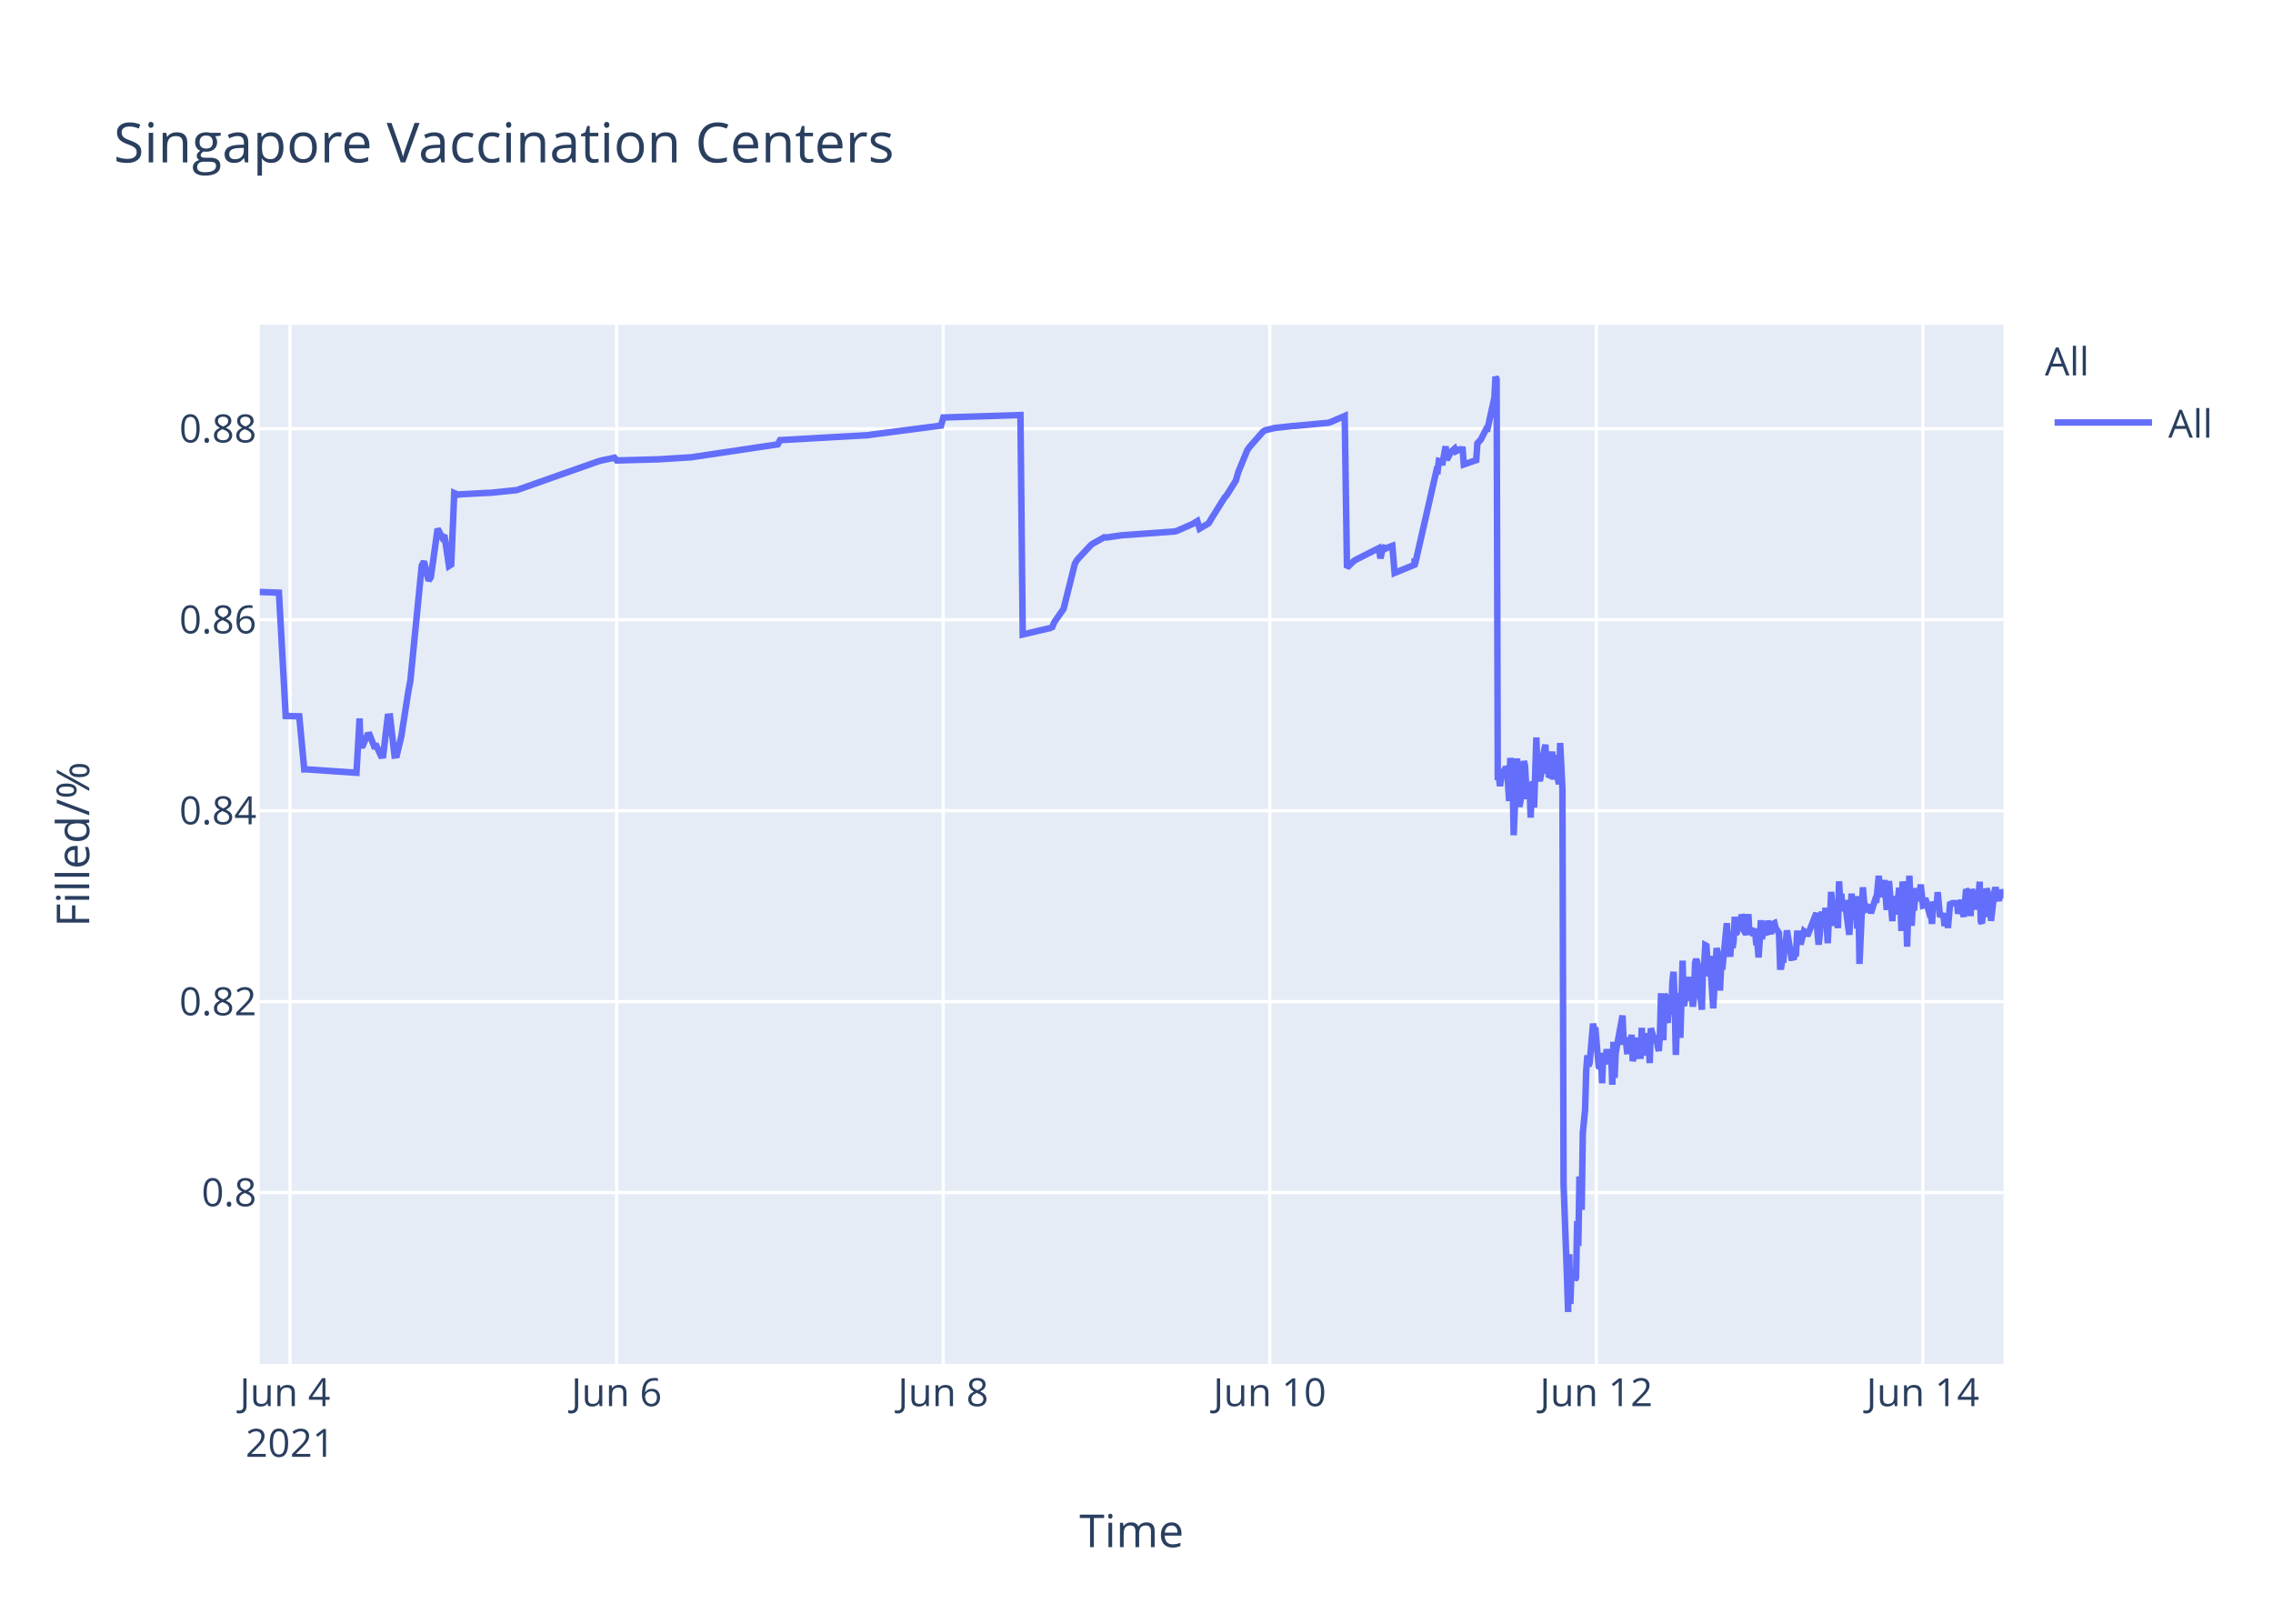
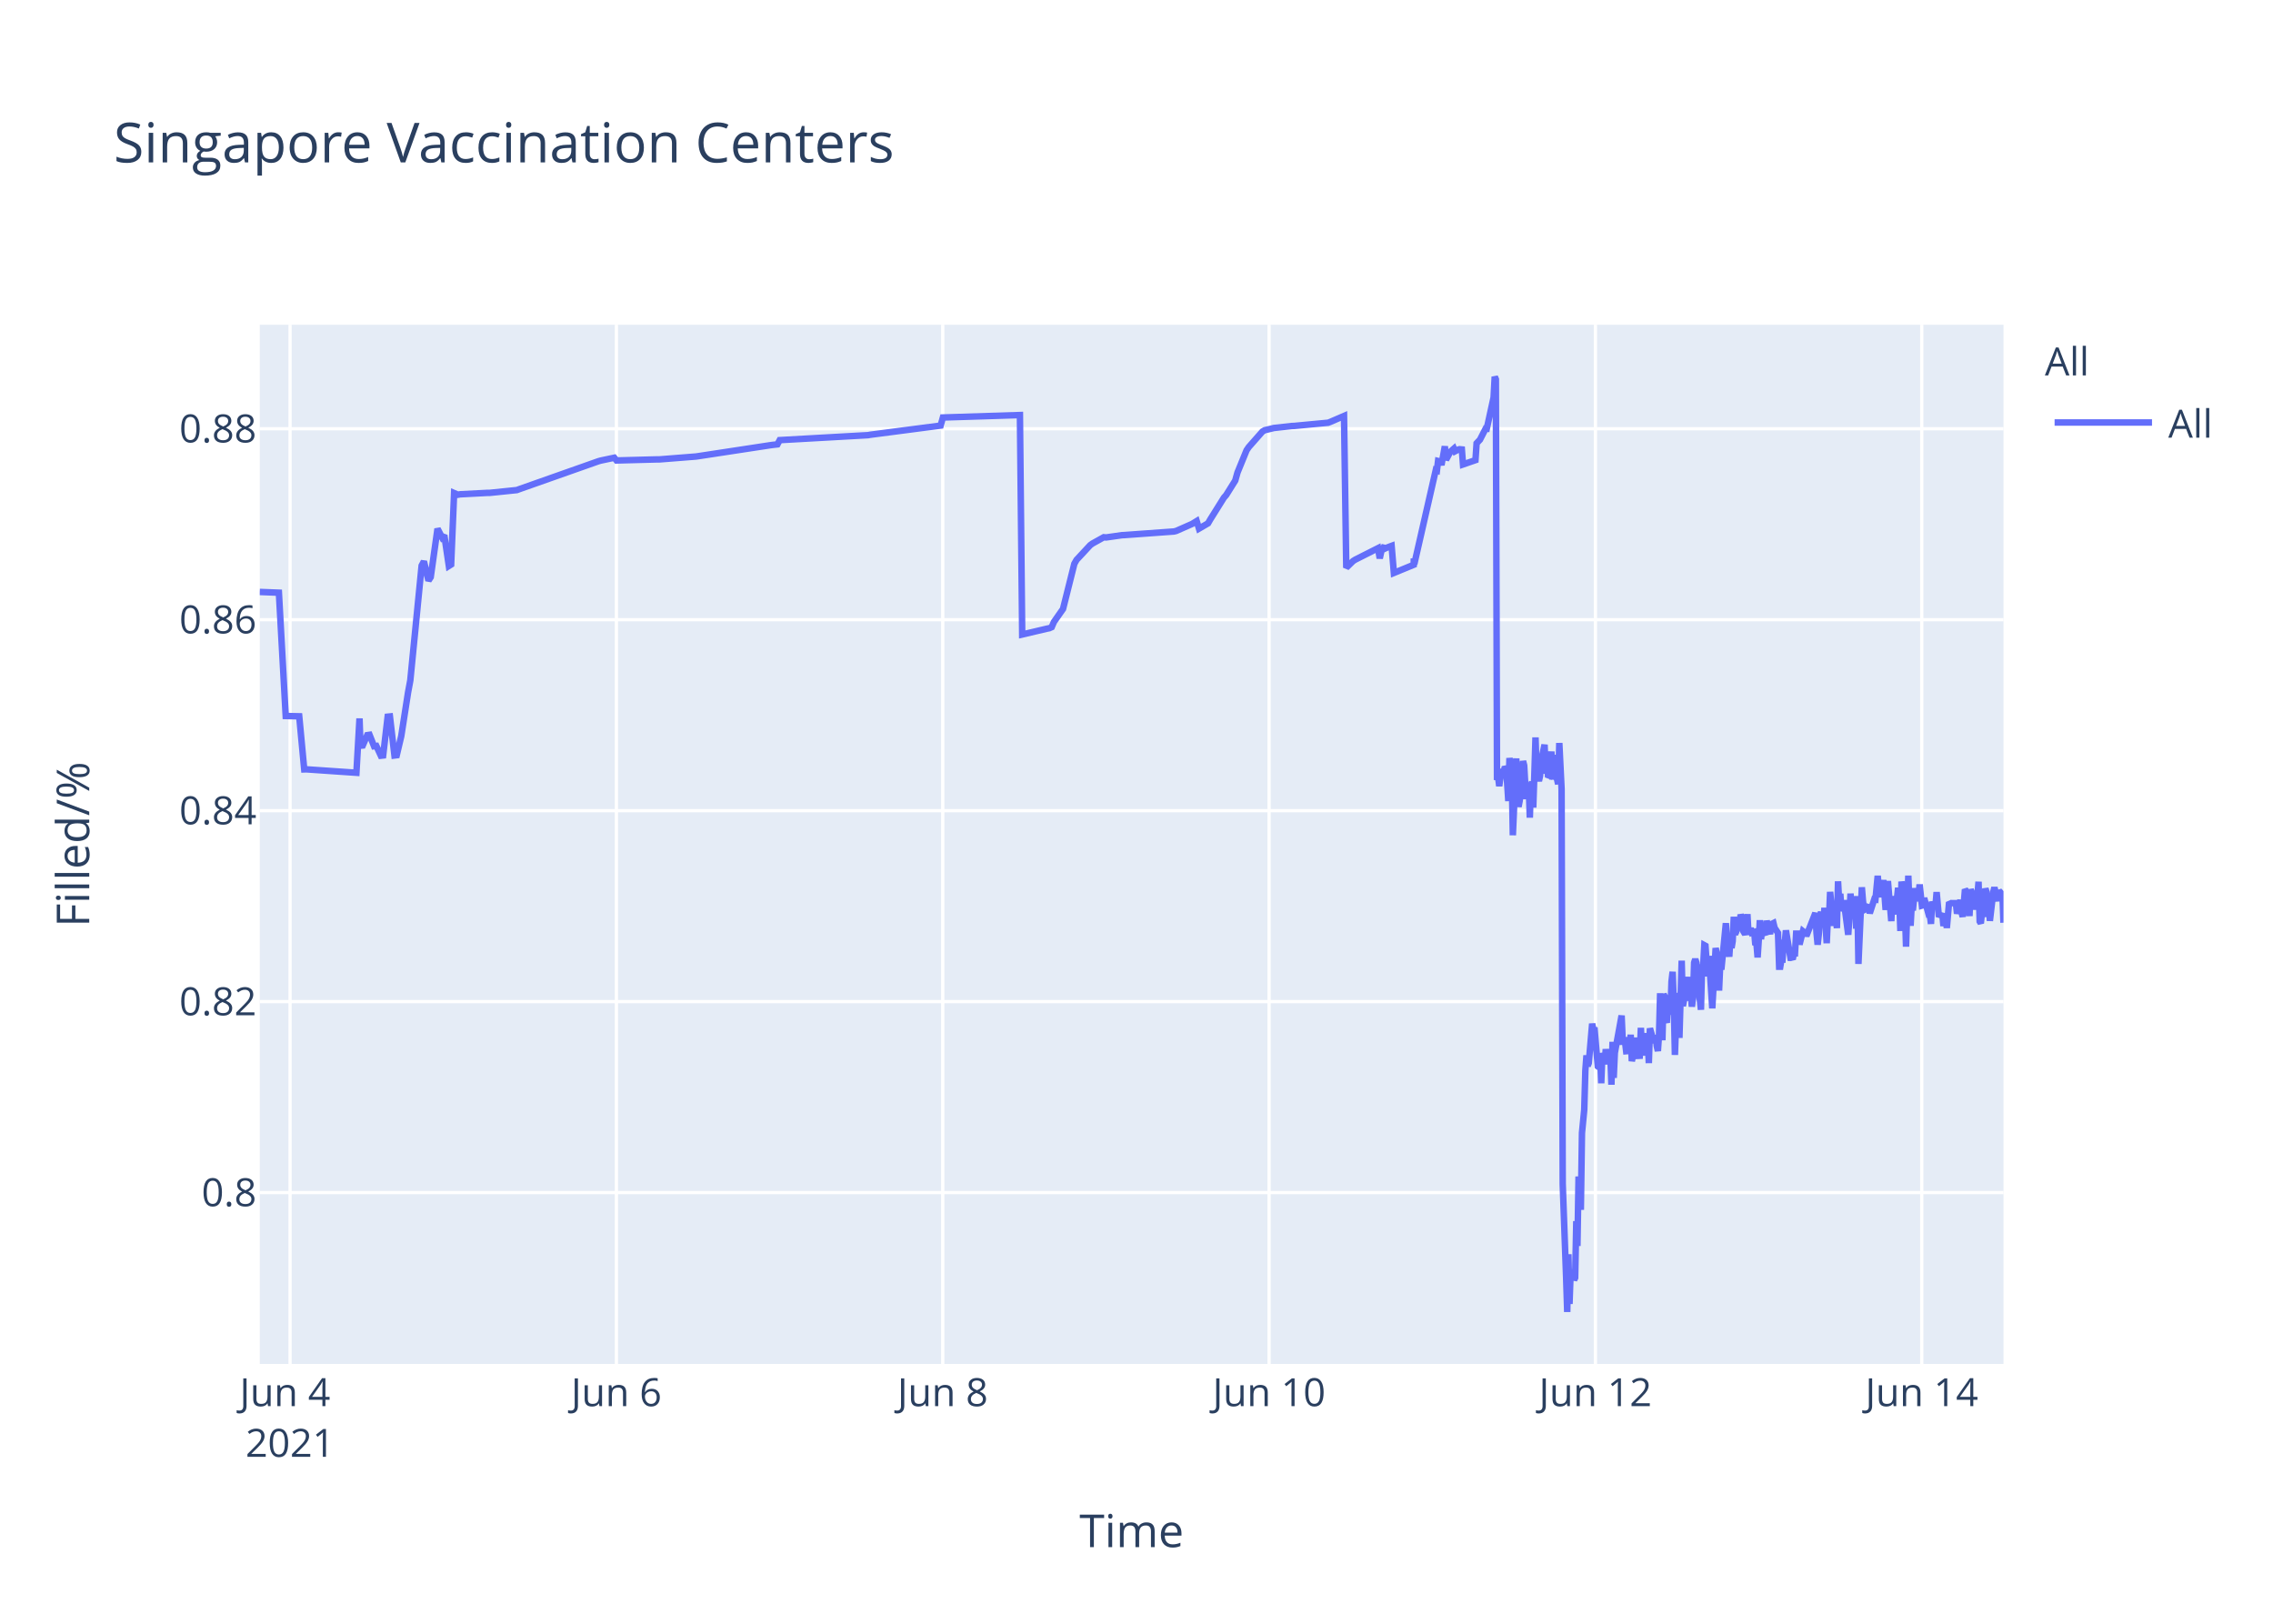
<svg xmlns="http://www.w3.org/2000/svg" class="main-svg" width="700" height="500" style="" viewBox="0 0 700 500">
  <rect x="0" y="0" width="700" height="500" style="fill: rgb(255, 255, 255); fill-opacity: 1;" />
-   <defs id="defs-ecd760">
+   <defs id="defs-bae445">
    <g class="clips">
-       <clipPath id="clipecd760xyplot" class="plotclip">
+       <clipPath id="clipbae445xyplot" class="plotclip">
        <rect width="537" height="320" />
      </clipPath>
-       <clipPath class="axesclip" id="clipecd760x">
+       <clipPath class="axesclip" id="clipbae445x">
        <rect x="80" y="0" width="537" height="500" />
      </clipPath>
-       <clipPath class="axesclip" id="clipecd760y">
+       <clipPath class="axesclip" id="clipbae445y">
        <rect x="0" y="100" width="700" height="320" />
      </clipPath>
-       <clipPath class="axesclip" id="clipecd760xy">
+       <clipPath class="axesclip" id="clipbae445xy">
        <rect x="80" y="100" width="537" height="320" />
      </clipPath>
    </g>
    <g class="gradients" />
  </defs>
  <g class="bglayer">
    <rect class="bg" x="80" y="100" width="537" height="320" style="fill: rgb(229, 236, 246); fill-opacity: 1; stroke-width: 0;" />
  </g>
  <g class="layer-below">
    <g class="imagelayer" />
    <g class="shapelayer" />
  </g>
  <g class="cartesianlayer">
    <g class="subplot xy">
      <g class="layer-subplot">
        <g class="shapelayer" />
        <g class="imagelayer" />
      </g>
      <g class="gridlayer">
        <g class="x">
-           <path class="xgrid crisp" transform="translate(89.34,0)" d="M0,100v320" style="stroke: rgb(255, 255, 255); stroke-opacity: 1; stroke-width: 1px;" />
-           <path class="xgrid crisp" transform="translate(189.9,0)" d="M0,100v320" style="stroke: rgb(255, 255, 255); stroke-opacity: 1; stroke-width: 1px;" />
-           <path class="xgrid crisp" transform="translate(290.47,0)" d="M0,100v320" style="stroke: rgb(255, 255, 255); stroke-opacity: 1; stroke-width: 1px;" />
-           <path class="xgrid crisp" transform="translate(391.03,0)" d="M0,100v320" style="stroke: rgb(255, 255, 255); stroke-opacity: 1; stroke-width: 1px;" />
-           <path class="xgrid crisp" transform="translate(491.6,0)" d="M0,100v320" style="stroke: rgb(255, 255, 255); stroke-opacity: 1; stroke-width: 1px;" />
-           <path class="xgrid crisp" transform="translate(592.16,0)" d="M0,100v320" style="stroke: rgb(255, 255, 255); stroke-opacity: 1; stroke-width: 1px;" />
+           <path class="xgrid crisp" transform="translate(89.33,0)" d="M0,100v320" style="stroke: rgb(255, 255, 255); stroke-opacity: 1; stroke-width: 1px;" />
+           <path class="xgrid crisp" transform="translate(189.83,0)" d="M0,100v320" style="stroke: rgb(255, 255, 255); stroke-opacity: 1; stroke-width: 1px;" />
+           <path class="xgrid crisp" transform="translate(290.33,0)" d="M0,100v320" style="stroke: rgb(255, 255, 255); stroke-opacity: 1; stroke-width: 1px;" />
+           <path class="xgrid crisp" transform="translate(390.83,0)" d="M0,100v320" style="stroke: rgb(255, 255, 255); stroke-opacity: 1; stroke-width: 1px;" />
+           <path class="xgrid crisp" transform="translate(491.33,0)" d="M0,100v320" style="stroke: rgb(255, 255, 255); stroke-opacity: 1; stroke-width: 1px;" />
+           <path class="xgrid crisp" transform="translate(591.83,0)" d="M0,100v320" style="stroke: rgb(255, 255, 255); stroke-opacity: 1; stroke-width: 1px;" />
        </g>
        <g class="y">
          <path class="ygrid crisp" transform="translate(0,367.23)" d="M80,0h537" style="stroke: rgb(255, 255, 255); stroke-opacity: 1; stroke-width: 1px;" />
          <path class="ygrid crisp" transform="translate(0,308.43)" d="M80,0h537" style="stroke: rgb(255, 255, 255); stroke-opacity: 1; stroke-width: 1px;" />
          <path class="ygrid crisp" transform="translate(0,249.63)" d="M80,0h537" style="stroke: rgb(255, 255, 255); stroke-opacity: 1; stroke-width: 1px;" />
          <path class="ygrid crisp" transform="translate(0,190.83)" d="M80,0h537" style="stroke: rgb(255, 255, 255); stroke-opacity: 1; stroke-width: 1px;" />
          <path class="ygrid crisp" transform="translate(0,132.03)" d="M80,0h537" style="stroke: rgb(255, 255, 255); stroke-opacity: 1; stroke-width: 1px;" />
        </g>
      </g>
      <g class="zerolinelayer" />
      <path class="xlines-below" />
      <path class="ylines-below" />
      <g class="overlines-below" />
      <g class="xaxislayer-below" />
      <g class="yaxislayer-below" />
      <g class="overaxes-below" />
-       <g class="plot" transform="translate(80,100)" clip-path="url('#clipecd760xyplot')">
+       <g class="plot" transform="translate(80,100)" clip-path="url('#clipbae445xyplot')">
        <g class="scatterlayer mlayer">
-           <g class="trace scatter trace676cf4" style="stroke-miterlimit: 2; opacity: 1;">
+           <g class="trace scatter trace175d16" style="stroke-miterlimit: 2; opacity: 1;">
            <g class="fills" />
            <g class="errorbars" />
            <g class="lines">
-               <path class="js-line" d="M0,82.28L5.9,82.51L7.99,120.48L12.16,120.57L13.7,136.92L14.35,136.9L29.78,137.96L30.74,121.23L31.03,129.62L31.73,129.56L33.13,126.37L33.82,126.27L35.22,129.79L35.92,129.7L37.32,132.71L38.01,132.63L39.41,120.69L40.11,120.62L41.5,132.64L42.2,132.55L43.6,126.68L45.7,113.21L46.39,109.51L49.88,74.17L50.58,72.87L51.98,78.78L52.68,77.73L54.77,62.82L56.17,65.47L56.87,64.83L58.27,74.27L58.96,73.83L59.89,51.83L61.06,52.34L61.76,52.21L70.14,51.77L70.84,51.77L79.22,50.91L79.91,50.65L104.36,42.03L105.06,41.83L109.25,40.95L109.95,41.79L121.82,41.47L122.52,41.46L132.99,40.8L133.69,40.69L159.53,36.83L160.23,35.53L187.46,34L188.16,33.87L209.81,31.05L210.51,28.56L234.26,27.81L234.96,95.38L242.66,93.57L243.34,93.44L244.04,93.12L244.73,91.51L246.83,88.51L247.53,87.52L251.02,73.59L251.72,72.39L255.91,67.88L256.6,67.37L260.1,65.43L260.8,65.5L265.68,64.8L266.39,64.77L281.75,63.66L282.44,63.48L287.33,61.32L288.03,60.89L288.73,60.46L289.43,62.78L292.22,61.15L292.92,59.94L297.11,53.24L297.81,52.44L300.6,47.98L301.3,45.51L304.09,38.66L304.79,37.65L308.98,32.89L309.7,32.47L311.78,31.98L312.47,31.8L318.06,31.18L318.76,31.16L329.23,30.17L329.93,29.9L334.12,28.09L334.82,74.81L336.92,72.76L337.62,72.32L344.6,68.8L345.14,71.93L345.96,68.25L346,69.25L346.66,67.95L346.7,68.94L347.39,68.62L348.09,68.35L348.79,68.09L349.49,76.43L355.6,73.91L355.63,72.31L355.67,72.03L355.78,73.74L362.41,44.74L362.76,44.87L363.11,41.95L363.8,42.12L364.15,43.2L365.2,37.43L365.55,41.6L366.6,39.66L366.95,39.05L368,38.13L368.35,38.96L369.39,38.42L369.74,38.33L370.44,38.4L370.79,43.02L374.63,41.69L374.98,36.5L375.68,35.76L376.03,35.39L377.77,31.97L378.12,32.01L380.22,22.43L380.56,16L380.91,16.8L381.26,140.18L381.61,139.22L381.96,142.07L382.66,136.79L383.01,138.99L383.36,137.43L383.71,136.15L384.06,136.63L384.41,141.25L384.76,146.68L385.11,133.42L385.8,138.09L386.15,157.2L387.2,133.53L387.55,145.44L387.9,148.42L388.25,146.68L388.6,144.02L389.29,134.36L389.64,135.71L389.99,141.84L390.34,146.05L390.69,142.1L391.04,141.74L391.39,151.77L391.74,141.68L392.09,140.84L392.44,148.68L392.79,138.39L393.14,127.07L393.49,137.58L393.83,139.13L394.18,140.49L394.53,138.92L394.88,134.18L395.93,129.31L396.28,138.25L396.63,134.05L396.98,138.68L397.33,138.81L398.03,131.42L398.37,140.05L399.07,132.48L399.42,138.41L400.12,141.46L400.47,128.79L401.17,142.96L401.52,264.58L402.57,293.12L402.91,304L403.27,286.22L403.61,301.52L403.96,291.75L404.31,292.1L404.66,291.07L405.01,294.16L405.36,293.46L405.71,276.02L406.06,283.67L406.41,262.28L407.1,272.54L407.45,248.89L408.15,241.71L408.5,229.6L408.85,224.98L409.2,228.24L409.55,227.36L410.6,215.22L410.94,217.06L411.29,216.4L412.34,228.38L412.69,228.68L413.04,224.72L413.39,233.57L413.74,224.28L414.09,225.36L414.44,227.75L414.79,223.07L415.13,225.77L415.48,226.33L415.84,223.26L416.18,224.52L416.53,234.01L416.88,220.81L417.23,231.91L417.58,224.2L419.68,212.72L420.03,220.76L420.72,220.72L421.07,223.7L421.42,223.67L421.77,219.37L422.12,223.08L422.47,218.62L422.82,226.76L423.17,225.2L423.52,224.19L423.87,219.51L424.21,225.16L425.26,225.11L425.61,216.49L425.96,225.05L426.31,220.43L426.66,220.57L427.01,218.19L427.36,220.92L427.71,219.84L428.05,227.36L428.4,216.65L429.45,220.31L429.8,220.98L430.15,218.78L430.5,222.11L430.85,223.64L431.2,218.66L431.54,205.85L431.9,215.25L432.24,220.32L432.59,206.18L432.94,206.81L433.29,214.16L433.64,214.11L433.99,206.99L434.69,212.47L435.04,202.23L435.39,199.24L435.74,208.71L436.09,224.84L436.43,215.2L436.78,214.49L437.13,205.74L437.48,219.6L438.18,195.82L438.53,209.77L438.88,208.24L439.23,203.32L439.58,202.05L439.93,205.17L440.28,200.81L440.62,208.16L440.97,206.35L441.32,209.96L441.67,207.44L442.02,196.45L442.37,195.36L442.72,196.45L443.07,201.41L444.12,210.92L444.46,197.09L444.81,197.31L445.16,191.05L445.51,191.24L445.86,196.07L446.21,200.65L446.56,194.37L447.61,210.5L447.96,204.27L448.65,191.94L449,193.62L449.35,197L449.7,205.03L450.05,197.14L450.4,198.57L451.8,184.28L452.15,189.51L452.85,194.59L453.2,189.23L453.54,191.91L453.89,189.81L454.24,182.31L454.59,187.7L454.94,187L455.29,183.28L455.64,186.18L455.99,185.69L456.34,181.61L456.69,182.61L457.04,186.54L457.74,187.68L458.08,186.58L458.43,181.49L458.78,187.81L459.48,185.81L459.83,187.22L460.53,187L460.88,190.98L461.23,190.65L461.58,194.82L461.93,189.57L462.28,183.36L462.62,189.2L462.97,186.45L464.02,187.85L464.37,183.53L465.42,187.65L465.77,184.59L466.47,184.25L466.81,185.71L467.86,187.29L468.21,197.68L468.56,197.68L468.91,195.53L469.26,195.52L469.61,190.33L469.96,190.33L470.31,186.49L471.7,194.95L472.05,194.95L472.4,195.4L472.75,193.58L473.1,193.58L473.45,187.5L474.15,187.5L474.5,190.84L475.54,186.75L475.89,187.03L476.24,187.03L476.59,188.23L479.38,181.13L479.73,187.27L480.08,190.9L480.43,187.7L480.78,181.79L481.13,180.91L481.48,182.93L481.83,184.81L482.18,179.55L482.88,190.44L483.23,182.8L483.58,183.07L483.92,174.64L484.97,185.09L485.32,181.21L485.67,181.99L486.02,185.79L486.37,171.39L486.72,177.83L487.07,175.21L487.41,180.5L487.77,179.53L488.11,177.22L489.51,187.84L489.86,182.58L490.21,175.16L490.56,180.33L490.91,178.23L491.61,176.4L491.96,185.95L492.3,175.93L492.65,196.82L493.7,173.22L494.05,177.47L494.4,180.21L494.75,180.03L495.1,179.15L495.79,179.35L496.15,181.21L497.54,176.9L497.89,176.97L498.59,169.69L498.94,173.52L499.29,176.28L499.64,172.21L499.99,173.97L500.34,171L501.03,180.19L501.38,175.33L501.73,171.32L502.78,183.64L503.13,176L504.18,181.54L504.52,176.71L504.88,173.38L505.22,176.61L505.57,186.68L505.92,171.47L506.27,173.34L506.62,176.71L506.97,180.06L507.32,191.51L508.02,169.64L508.37,179.24L508.72,185.08L509.06,178.84L509.42,180.35L510.11,173.52L510.68,177.41L511.16,175.84L511.51,172.35L512.21,178.87L512.56,178.77L512.91,176.54L513.95,180.35L514.3,181.62L514.65,181.6L515,184.49L515.35,177.62L515.7,178.94L516.05,178.93L516.4,178.92L516.75,174.71L517.45,182.31L517.8,181.81L518.15,181.81L518.5,181.29L518.84,185.14L519.54,181.68L519.89,185.76L520.59,177.83L520.94,178.11L521.29,178.11L522.68,178.1L523.03,181.35L524.08,177.13L524.43,180.97L524.78,182.3L525.13,178.08L525.48,173.89L525.83,174.32L526.17,178.07L526.52,178.06L526.88,182.07L527.22,173.86L527.57,174.82L527.92,179.2L528.62,175.06L528.97,180.13L529.67,171.51L530.01,183.74L530.37,184.31L530.71,181.03L531.06,176.05L531.41,182.38L531.76,173.59L532.11,174.64L532.46,179.55L532.81,177.66L533.16,183.56L534.21,174.61L534.55,173.28L535.6,177.46L535.95,174.3L536.3,174.68L536.66,176.52L537,174.45" style="vector-effect: non-scaling-stroke; fill: none; stroke: rgb(99, 110, 250); stroke-opacity: 1; stroke-width: 2px; opacity: 1;" />
+               <path class="js-line" d="M0,82.28L5.89,82.51L7.99,120.48L12.15,120.57L13.69,136.92L14.35,136.9L29.76,137.96L30.72,121.23L31.01,129.62L31.71,129.56L33.1,126.37L33.8,126.27L35.2,129.79L35.9,129.7L37.29,132.71L37.99,132.63L39.39,120.69L40.08,120.62L41.48,132.64L42.18,132.55L43.57,126.68L45.67,113.21L46.36,109.51L49.85,74.17L50.55,72.87L51.95,78.78L52.64,77.73L54.74,62.82L56.13,65.47L56.83,64.83L58.23,74.27L58.93,73.83L59.85,51.83L61.02,52.34L61.72,52.21L70.09,51.77L70.79,51.77L79.16,50.91L79.86,50.65L104.29,42.03L104.99,41.83L109.18,40.95L109.87,41.79L122.44,41.46L123.13,41.46L134.3,40.58L135,40.48L157.33,37.08L158.03,36.99L159.42,36.83L160.12,35.53L187.34,34L188.04,33.87L209.68,31.05L210.38,28.56L234.1,27.81L234.8,95.38L242.5,93.57L243.18,93.44L243.88,93.12L244.57,91.51L246.67,88.51L247.37,87.52L250.86,73.59L251.55,72.39L255.74,67.88L256.44,67.37L259.93,65.43L260.63,65.5L265.51,64.8L266.21,64.77L281.56,63.66L282.26,63.48L287.15,61.32L287.84,60.89L288.54,60.46L289.24,62.78L292.03,61.15L292.73,59.94L296.92,53.24L297.62,52.44L300.41,47.98L301.1,45.51L303.9,38.66L304.59,37.65L308.78,32.89L309.5,32.47L311.57,31.98L312.27,31.8L317.85,31.18L318.55,31.16L329.02,30.17L329.72,29.9L333.91,28.09L334.6,74.81L336.7,72.76L337.4,72.32L344.38,68.8L344.91,71.93L345.74,68.25L345.77,69.25L346.44,67.95L346.47,68.94L347.17,68.62L347.87,68.35L348.57,68.09L349.26,76.43L355.37,73.91L355.4,72.31L355.43,72.03L355.54,73.74L362.17,44.74L362.52,44.87L362.87,41.95L363.57,42.12L363.92,43.2L364.96,37.43L365.31,41.6L366.36,39.66L366.71,39.05L367.76,38.13L368.11,38.96L369.15,38.42L369.5,38.33L370.2,38.4L370.55,43.02L374.39,41.69L374.74,36.5L375.43,35.76L375.78,35.39L377.53,31.97L377.87,32.01L379.97,22.43L380.32,16L380.67,16.8L381.02,140.18L381.37,139.22L381.71,142.07L382.41,136.79L382.76,138.99L383.11,137.43L383.46,136.15L383.81,136.63L384.16,141.25L384.51,146.68L384.86,133.42L385.55,138.09L385.9,157.2L386.95,133.53L387.3,145.44L387.65,148.42L387.99,146.68L388.34,144.02L389.04,134.36L389.39,135.71L389.74,141.84L390.09,146.05L390.44,142.1L390.79,141.74L391.13,151.77L391.48,141.68L391.83,140.84L392.18,148.68L392.53,138.39L392.88,127.07L393.23,137.58L393.58,139.13L393.93,140.49L394.28,138.92L394.63,134.18L395.67,129.31L396.02,138.25L396.37,134.05L396.72,138.68L397.07,138.81L397.77,131.42L398.11,140.05L398.81,132.48L399.16,138.41L399.86,141.46L400.21,128.79L400.91,142.96L401.26,264.58L402.3,293.12L402.65,304L403,286.22L403.35,301.52L403.7,291.75L404.05,292.1L404.4,291.07L404.75,294.16L405.09,293.46L405.44,276.02L405.79,283.67L406.14,262.28L406.84,272.54L407.19,248.89L407.89,241.71L408.23,229.6L408.58,224.98L408.93,228.24L409.28,227.36L410.33,215.22L410.68,217.06L411.03,216.4L412.07,228.38L412.42,228.68L412.77,224.72L413.12,233.57L413.47,224.28L413.82,225.36L414.17,227.75L414.52,223.07L414.86,225.77L415.21,226.33L415.56,223.26L415.91,224.52L416.26,234.01L416.61,220.81L416.96,231.91L417.31,224.2L419.4,212.72L419.75,220.76L420.45,220.72L420.8,223.7L421.15,223.67L421.5,219.37L421.85,223.08L422.19,218.62L422.54,226.76L422.89,225.2L423.24,224.19L423.59,219.51L423.94,225.16L424.98,225.11L425.33,216.49L425.68,225.05L426.03,220.43L426.38,220.57L426.73,218.19L427.08,220.92L427.43,219.84L427.78,227.36L428.12,216.65L429.17,220.31L429.52,220.98L429.87,218.78L430.22,222.11L430.57,223.64L430.92,218.66L431.26,205.85L431.62,215.25L431.96,220.32L432.31,206.18L432.66,206.81L433.01,214.16L433.36,214.11L433.71,206.99L434.41,212.47L434.76,202.23L435.11,199.24L435.46,208.71L435.81,224.84L436.15,215.2L436.5,214.49L436.85,205.74L437.2,219.6L437.9,195.82L438.24,209.77L438.59,208.24L438.94,203.32L439.29,202.05L439.64,205.17L439.99,200.81L440.34,208.16L440.69,206.35L441.04,209.96L441.38,207.44L441.73,196.45L442.08,195.36L442.43,196.45L442.78,201.41L443.83,210.92L444.18,197.09L444.52,197.31L444.87,191.05L445.22,191.24L445.57,196.07L445.92,200.65L446.27,194.37L447.32,210.5L447.67,204.27L448.36,191.94L448.71,193.62L449.06,197L449.41,205.03L449.76,197.14L450.11,198.57L451.51,184.28L451.85,189.51L452.55,194.59L452.9,189.23L453.25,191.91L453.6,189.81L453.95,182.31L454.3,187.7L454.65,187L454.99,183.28L455.34,186.18L455.69,185.69L456.05,181.61L456.4,182.61L456.74,186.54L457.44,187.68L457.79,186.58L458.14,181.49L458.48,187.81L459.18,185.81L459.53,187.22L460.24,187L460.58,190.98L460.93,190.65L461.28,194.82L461.63,189.57L461.97,183.36L462.32,189.2L462.67,186.45L463.72,187.85L464.07,183.53L465.12,187.65L465.47,184.59L466.16,184.25L466.51,185.71L467.56,187.29L467.91,197.68L468.26,197.68L468.61,195.53L468.95,195.52L469.3,190.33L469.65,190.33L470,186.49L471.4,194.95L471.75,194.95L472.09,195.4L472.44,193.58L472.79,193.58L473.14,187.5L473.84,187.5L474.19,190.84L475.23,186.75L475.58,187.03L475.93,187.03L476.28,188.23L479.07,181.13L479.42,187.27L479.77,190.9L480.12,187.7L480.47,181.79L480.82,180.91L481.17,182.93L481.51,184.81L481.86,179.55L482.56,190.44L482.91,182.8L483.26,183.07L483.61,174.64L484.66,185.09L485,181.21L485.35,181.99L485.7,185.79L486.05,171.39L486.4,177.83L486.75,175.21L487.1,180.5L487.45,179.53L487.8,177.22L489.19,187.84L489.54,182.58L489.89,175.16L490.24,180.33L490.59,178.23L491.29,176.4L491.64,185.95L491.98,175.93L492.33,196.82L493.38,173.22L493.73,177.47L494.08,180.21L494.43,180.03L494.78,179.15L495.47,179.35L495.82,181.21L497.22,176.9L497.57,176.97L498.27,169.69L498.61,173.52L498.96,176.28L499.31,172.21L499.66,173.97L500.01,171L500.71,180.19L501.06,175.33L501.41,171.32L502.45,183.64L502.8,176L503.85,181.54L504.2,176.71L504.55,173.38L504.89,176.61L505.25,186.68L505.59,171.47L505.94,173.34L506.29,176.71L506.64,180.06L506.99,191.51L507.69,169.64L508.04,179.24L508.39,185.08L508.73,178.84L509.08,180.35L509.78,173.52L510.35,177.41L510.83,175.84L511.18,172.35L511.88,178.87L512.22,178.77L512.57,176.54L513.62,180.35L513.97,181.62L514.32,181.6L514.67,184.49L515.02,177.62L515.37,178.94L515.71,178.93L516.06,178.92L516.41,174.71L517.11,182.31L517.46,181.81L517.81,181.81L518.16,181.29L518.51,185.14L519.2,181.68L519.55,185.76L520.25,177.83L520.6,178.11L520.95,178.11L522.34,178.1L522.69,181.35L523.74,177.13L524.09,180.97L524.44,182.3L524.79,178.08L525.14,173.89L525.48,174.32L525.83,178.07L526.18,178.06L526.53,182.07L526.88,173.86L527.23,174.82L527.58,179.2L528.28,175.06L528.63,180.13L529.32,171.51L529.67,183.74L530.02,184.31L530.37,181.03L530.72,176.05L531.07,182.38L531.42,173.59L531.77,174.64L532.11,179.55L532.46,177.66L532.81,183.56L533.86,174.61L534.21,173.28L535.25,177.46L535.6,174.3L535.95,174.68L536.31,176.52L536.65,174.45L537,184.13" style="vector-effect: non-scaling-stroke; fill: none; stroke: rgb(99, 110, 250); stroke-opacity: 1; stroke-width: 2px; opacity: 1;" />
            </g>
            <g class="points" />
            <g class="text" />
          </g>
        </g>
      </g>
      <g class="overplot" />
      <path class="xlines-above crisp" d="M0,0" style="fill: none;" />
      <path class="ylines-above crisp" d="M0,0" style="fill: none;" />
      <g class="overlines-above" />
      <g class="xaxislayer-above">
        <g class="xtick">
-           <text text-anchor="middle" x="0" y="433" transform="translate(89.34,0)" style="font-family: 'Open Sans', verdana, arial, sans-serif; font-size: 12px; fill: rgb(42, 63, 95); fill-opacity: 1; white-space: pre;">
+           <text text-anchor="middle" x="0" y="433" transform="translate(89.33,0)" style="font-family: 'Open Sans', verdana, arial, sans-serif; font-size: 12px; fill: rgb(42, 63, 95); fill-opacity: 1; white-space: pre;">
            <tspan class="line" dy="0em" x="0" y="433">Jun 4</tspan>
            <tspan class="line" dy="1.3em" x="0" y="433">2021</tspan>
          </text>
        </g>
        <g class="xtick">
-           <text text-anchor="middle" x="0" y="433" transform="translate(189.9,0)" style="font-family: 'Open Sans', verdana, arial, sans-serif; font-size: 12px; fill: rgb(42, 63, 95); fill-opacity: 1; white-space: pre;">Jun 6</text>
+           <text text-anchor="middle" x="0" y="433" transform="translate(189.83,0)" style="font-family: 'Open Sans', verdana, arial, sans-serif; font-size: 12px; fill: rgb(42, 63, 95); fill-opacity: 1; white-space: pre;">Jun 6</text>
        </g>
        <g class="xtick">
-           <text text-anchor="middle" x="0" y="433" transform="translate(290.47,0)" style="font-family: 'Open Sans', verdana, arial, sans-serif; font-size: 12px; fill: rgb(42, 63, 95); fill-opacity: 1; white-space: pre;">Jun 8</text>
+           <text text-anchor="middle" x="0" y="433" transform="translate(290.33,0)" style="font-family: 'Open Sans', verdana, arial, sans-serif; font-size: 12px; fill: rgb(42, 63, 95); fill-opacity: 1; white-space: pre;">Jun 8</text>
        </g>
        <g class="xtick">
-           <text text-anchor="middle" x="0" y="433" transform="translate(391.03,0)" style="font-family: 'Open Sans', verdana, arial, sans-serif; font-size: 12px; fill: rgb(42, 63, 95); fill-opacity: 1; white-space: pre;">Jun 10</text>
+           <text text-anchor="middle" x="0" y="433" transform="translate(390.83,0)" style="font-family: 'Open Sans', verdana, arial, sans-serif; font-size: 12px; fill: rgb(42, 63, 95); fill-opacity: 1; white-space: pre;">Jun 10</text>
        </g>
        <g class="xtick">
-           <text text-anchor="middle" x="0" y="433" transform="translate(491.6,0)" style="font-family: 'Open Sans', verdana, arial, sans-serif; font-size: 12px; fill: rgb(42, 63, 95); fill-opacity: 1; white-space: pre;">Jun 12</text>
+           <text text-anchor="middle" x="0" y="433" transform="translate(491.33,0)" style="font-family: 'Open Sans', verdana, arial, sans-serif; font-size: 12px; fill: rgb(42, 63, 95); fill-opacity: 1; white-space: pre;">Jun 12</text>
        </g>
        <g class="xtick">
-           <text text-anchor="middle" x="0" y="433" transform="translate(592.16,0)" style="font-family: 'Open Sans', verdana, arial, sans-serif; font-size: 12px; fill: rgb(42, 63, 95); fill-opacity: 1; white-space: pre;">Jun 14</text>
+           <text text-anchor="middle" x="0" y="433" transform="translate(591.83,0)" style="font-family: 'Open Sans', verdana, arial, sans-serif; font-size: 12px; fill: rgb(42, 63, 95); fill-opacity: 1; white-space: pre;">Jun 14</text>
        </g>
      </g>
      <g class="yaxislayer-above">
        <g class="ytick">
          <text text-anchor="end" x="79" y="4.2" transform="translate(0,367.23)" style="font-family: 'Open Sans', verdana, arial, sans-serif; font-size: 12px; fill: rgb(42, 63, 95); fill-opacity: 1; white-space: pre;">0.8</text>
        </g>
        <g class="ytick">
          <text text-anchor="end" x="79" y="4.2" transform="translate(0,308.43)" style="font-family: 'Open Sans', verdana, arial, sans-serif; font-size: 12px; fill: rgb(42, 63, 95); fill-opacity: 1; white-space: pre;">0.82</text>
        </g>
        <g class="ytick">
          <text text-anchor="end" x="79" y="4.2" transform="translate(0,249.63)" style="font-family: 'Open Sans', verdana, arial, sans-serif; font-size: 12px; fill: rgb(42, 63, 95); fill-opacity: 1; white-space: pre;">0.84</text>
        </g>
        <g class="ytick">
          <text text-anchor="end" x="79" y="4.2" transform="translate(0,190.83)" style="font-family: 'Open Sans', verdana, arial, sans-serif; font-size: 12px; fill: rgb(42, 63, 95); fill-opacity: 1; white-space: pre;">0.86</text>
        </g>
        <g class="ytick">
          <text text-anchor="end" x="79" y="4.2" transform="translate(0,132.03)" style="font-family: 'Open Sans', verdana, arial, sans-serif; font-size: 12px; fill: rgb(42, 63, 95); fill-opacity: 1; white-space: pre;">0.88</text>
        </g>
      </g>
      <g class="overaxes-above" />
    </g>
  </g>
  <g class="polarlayer" />
  <g class="ternarylayer" />
  <g class="geolayer" />
  <g class="funnelarealayer" />
  <g class="pielayer" />
  <g class="treemaplayer" />
  <g class="sunburstlayer" />
  <g class="glimages" />
-   <defs id="topdefs-ecd760">
+   <defs id="topdefs-bae445">
    <g class="clips" />
-     <clipPath id="legendecd760">
+     <clipPath id="legendbae445">
      <rect width="60" height="45" x="0" y="0" />
    </clipPath>
  </defs>
  <g class="layer-above">
    <g class="imagelayer" />
    <g class="shapelayer" />
  </g>
  <g class="infolayer">
    <g class="legend" pointer-events="all" transform="translate(627.74,100)">
      <rect class="bg" shape-rendering="crispEdges" width="60" height="45" x="0" y="0" style="stroke: rgb(68, 68, 68); stroke-opacity: 1; fill: rgb(255, 255, 255); fill-opacity: 1; stroke-width: 0px;" />
-       <g class="scrollbox" transform="" clip-path="url('#legendecd760')">
+       <g class="scrollbox" transform="" clip-path="url('#legendbae445')">
        <text class="legendtitletext" text-anchor="start" x="2" y="15.6" style="font-family: 'Open Sans', verdana, arial, sans-serif; font-size: 12px; fill: rgb(42, 63, 95); fill-opacity: 1; white-space: pre;">All</text>
        <g class="groups" transform="">
          <g class="traces" transform="translate(0,30.1)" style="opacity: 1;">
            <text class="legendtext" text-anchor="start" x="40" y="4.68" style="font-family: 'Open Sans', verdana, arial, sans-serif; font-size: 12px; fill: rgb(42, 63, 95); fill-opacity: 1; white-space: pre;">All</text>
            <g class="layers" style="opacity: 1;">
              <g class="legendfill" />
              <g class="legendlines">
                <path class="js-line" d="M5,0h30" style="fill: none; stroke: rgb(99, 110, 250); stroke-opacity: 1; stroke-width: 2px;" />
              </g>
              <g class="legendsymbols">
                <g class="legendpoints" />
              </g>
            </g>
            <rect class="legendtoggle" x="0" y="-9.5" width="54.891" height="19" style="fill: rgb(0, 0, 0); fill-opacity: 0;" />
          </g>
        </g>
      </g>
      <rect class="scrollbar" rx="20" ry="3" width="0" height="0" x="0" y="0" style="fill: rgb(128, 139, 164); fill-opacity: 1;" />
    </g>
    <g class="g-gtitle">
      <text class="gtitle" x="35" y="50" text-anchor="start" dy="0em" style="font-family: 'Open Sans', verdana, arial, sans-serif; font-size: 17px; fill: rgb(42, 63, 95); opacity: 1; font-weight: normal; white-space: pre;">Singapore Vaccination Centers</text>
    </g>
    <g class="g-xtitle">
      <text class="xtitle" x="348.5" y="476.409" text-anchor="middle" style="font-family: 'Open Sans', verdana, arial, sans-serif; font-size: 14px; fill: rgb(42, 63, 95); opacity: 1; font-weight: normal; white-space: pre;">Time</text>
    </g>
    <g class="g-ytitle">
      <text class="ytitle" transform="rotate(-90,27.48125,260)" x="27.481" y="260" text-anchor="middle" style="font-family: 'Open Sans', verdana, arial, sans-serif; font-size: 14px; fill: rgb(42, 63, 95); opacity: 1; font-weight: normal; white-space: pre;">Filled/%</text>
    </g>
  </g>
</svg>
